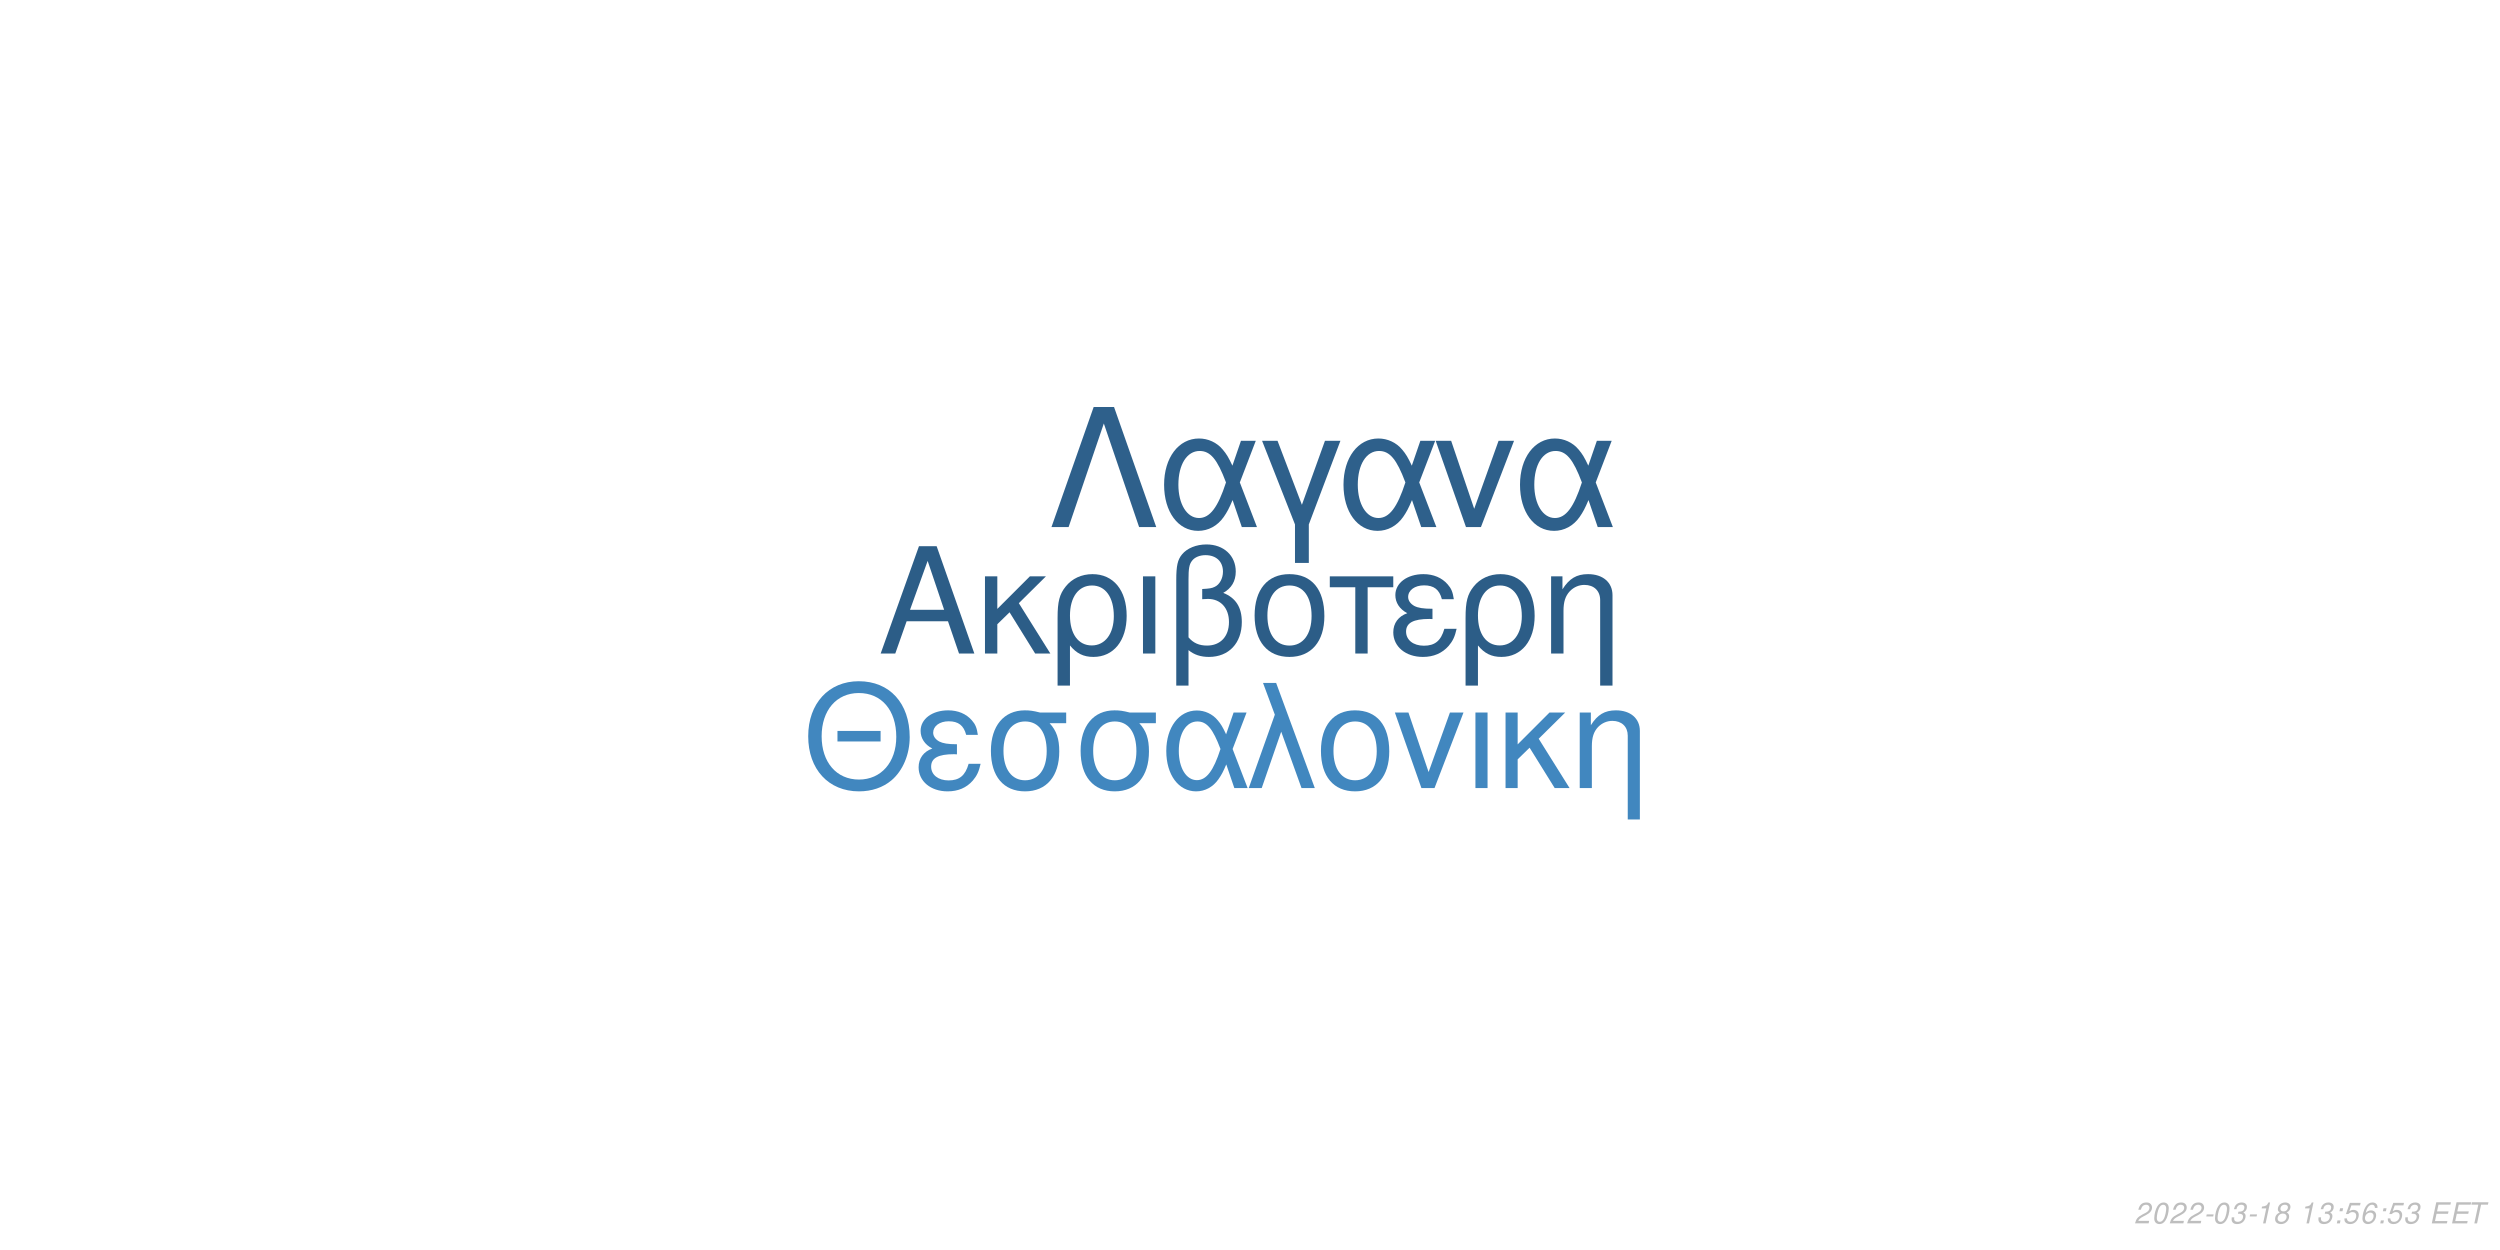
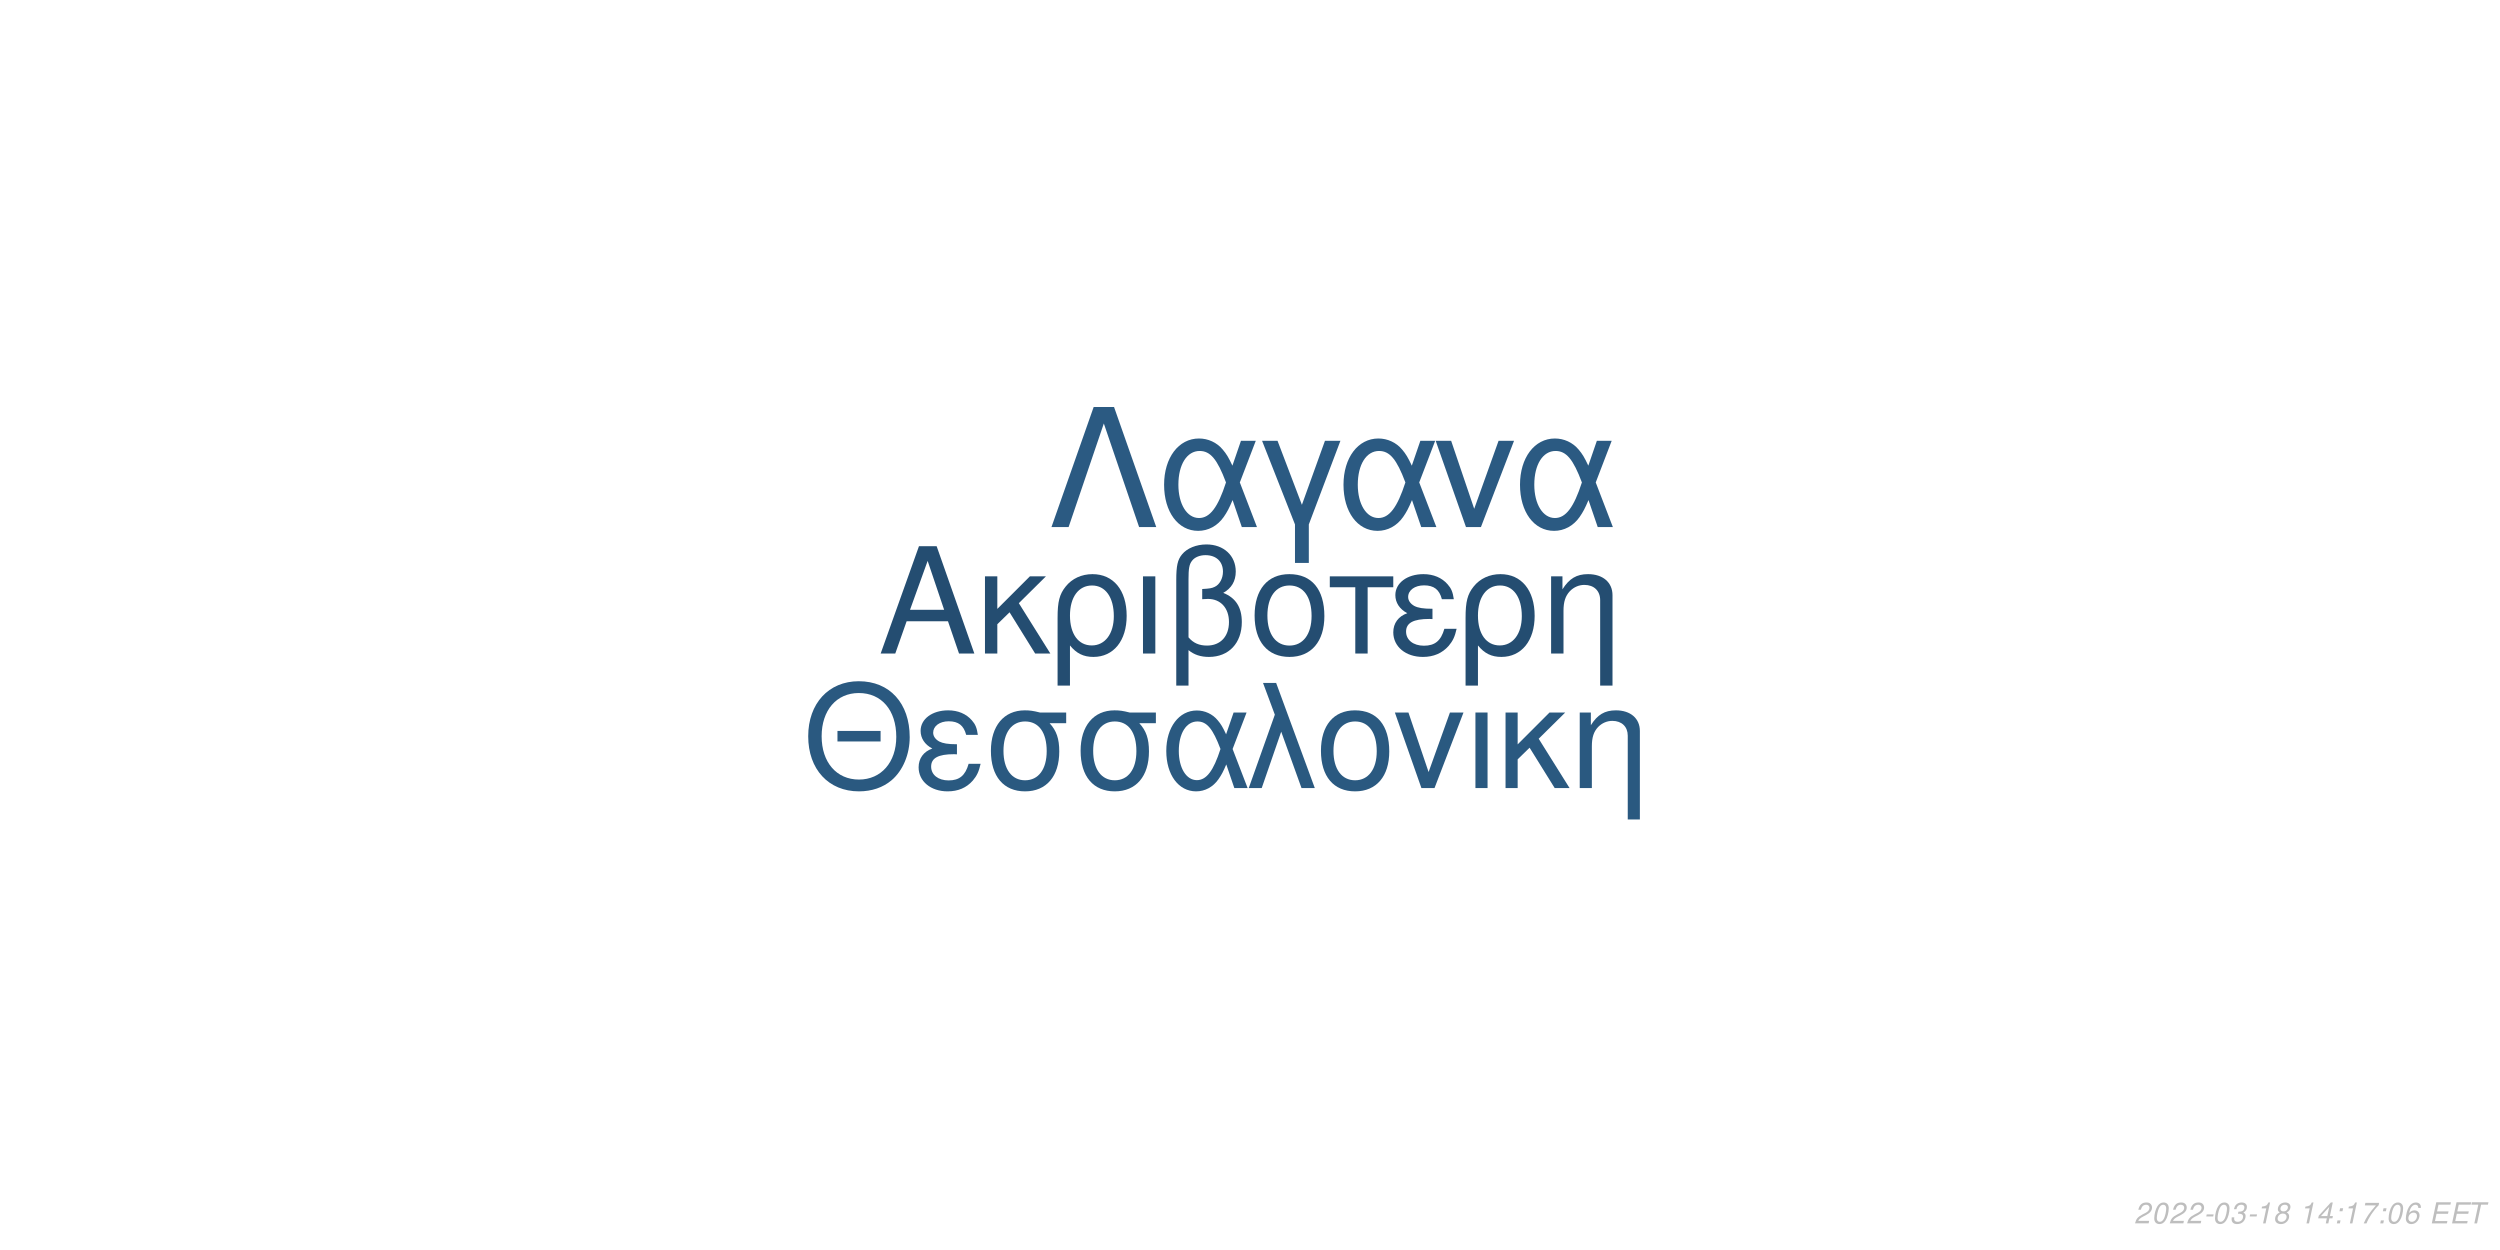
<svg xmlns="http://www.w3.org/2000/svg" xmlns:xlink="http://www.w3.org/1999/xlink" width="864pt" height="432pt" viewBox="0 0 864 432" version="1.1">
  <defs>
    <g>
      <symbol overflow="visible" id="glyph0-0">
        <path style="stroke:none;" d="" />
      </symbol>
      <symbol overflow="visible" id="glyph0-1">
        <path style="stroke:none;" d="M 24.125 -11.141 L 27.938 0 L 33.234 0 L 20.203 -37.094 L 14.094 -37.094 L 0.859 0 L 5.906 0 L 9.828 -11.141 Z M 22.797 -15.109 L 11 -15.109 L 17.094 -32.016 Z M 22.797 -15.109 " />
      </symbol>
      <symbol overflow="visible" id="glyph0-2">
        <path style="stroke:none;" d="M 7.172 -15.422 L 7.172 -26.672 L 2.906 -26.672 L 2.906 0 L 7.172 0 L 7.172 -10.125 L 11.406 -14.25 L 20.25 0 L 25.5 0 L 14.609 -17.406 L 23.969 -26.672 L 18.422 -26.672 Z M 7.172 -15.422 " />
      </symbol>
      <symbol overflow="visible" id="glyph0-3">
        <path style="stroke:none;" d="M 3 11.094 L 7.281 11.094 L 7.281 -2.797 C 9.516 -0.047 11.953 1.172 15.375 1.172 C 22.344 1.172 26.875 -4.422 26.875 -13.031 C 26.875 -21.891 22.297 -27.438 15.062 -27.438 C 11.297 -27.438 7.984 -25.906 5.797 -23.156 C 3.672 -20.516 3 -17.969 3 -12.359 Z M 14.906 -23.516 C 19.547 -23.516 22.438 -19.438 22.438 -12.922 C 22.438 -6.812 19.391 -2.797 14.812 -2.797 C 10.172 -2.797 7.281 -6.766 7.281 -13.125 C 7.281 -19.484 10.234 -23.516 14.906 -23.516 Z M 14.906 -23.516 " />
      </symbol>
      <symbol overflow="visible" id="glyph0-4">
        <path style="stroke:none;" d="M 3.516 0 L 7.781 0 L 7.781 -26.672 L 3.516 -26.672 Z M 3.516 0 " />
      </symbol>
      <symbol overflow="visible" id="glyph0-5">
        <path style="stroke:none;" d="M 4.016 11.094 L 8.25 11.094 L 8.25 -1.172 C 10.172 0.406 12.422 1.172 15.312 1.172 C 22.188 1.172 26.672 -3.609 26.672 -10.891 C 26.672 -15.984 24.578 -19.234 20.25 -20.969 C 23.109 -22.547 24.578 -25.031 24.578 -28.344 C 24.578 -33.844 20.406 -37.703 14.453 -37.703 C 10.938 -37.703 7.734 -36.391 6 -34.25 C 4.484 -32.422 4.016 -30.328 4.016 -25.391 Z M 8.25 -25.656 C 8.25 -29.359 8.5 -30.844 9.469 -32.062 C 10.375 -33.281 12.156 -34 14.094 -34 C 17.812 -34 20.156 -31.812 20.156 -28.297 C 20.156 -25.953 18.984 -23.812 17.297 -23.047 C 16.281 -22.547 15.469 -22.438 12.984 -22.297 L 12.984 -18.781 C 13.734 -18.828 14.344 -18.875 14.969 -18.875 C 19.344 -18.875 22.234 -15.719 22.234 -10.891 C 22.234 -5.906 19.281 -2.75 14.656 -2.75 C 11.953 -2.75 9.922 -3.609 8.25 -5.594 Z M 8.25 -25.656 " />
      </symbol>
      <symbol overflow="visible" id="glyph0-6">
        <path style="stroke:none;" d="M 14.094 -27.438 C 6.562 -27.438 2.094 -22.094 2.094 -13.125 C 2.094 -4.125 6.562 1.172 14.141 1.172 C 21.672 1.172 26.203 -4.172 26.203 -12.922 C 26.203 -22.188 21.828 -27.438 14.094 -27.438 Z M 14.141 -23.516 C 18.938 -23.516 21.781 -19.594 21.781 -12.984 C 21.781 -6.672 18.828 -2.75 14.141 -2.75 C 9.422 -2.75 6.516 -6.672 6.516 -13.125 C 6.516 -19.594 9.422 -23.516 14.141 -23.516 Z M 14.141 -23.516 " />
      </symbol>
      <symbol overflow="visible" id="glyph0-7">
        <path style="stroke:none;" d="M 7.891 0 L 12.156 0 L 12.156 -22.906 L 21.016 -22.906 L 21.016 -26.672 L -0.922 -26.672 L -0.922 -22.906 L 7.891 -22.906 Z M 7.891 0 " />
      </symbol>
      <symbol overflow="visible" id="glyph0-8">
        <path style="stroke:none;" d="M 14.562 -15.469 C 11.344 -15.469 9.562 -15.781 8.297 -16.438 C 6.922 -17.203 6.156 -18.328 6.156 -19.547 C 6.156 -21.891 8.453 -23.562 11.656 -23.562 C 15.062 -23.562 16.953 -22.094 17.812 -18.781 L 21.938 -18.781 C 21.578 -21.266 21.062 -22.5 19.797 -23.922 C 17.812 -26.203 14.906 -27.438 11.453 -27.438 C 5.797 -27.438 1.734 -24.375 1.734 -20.203 C 1.734 -17.609 3.156 -15.375 5.859 -13.938 C 2.797 -12.875 1.016 -10.484 1.016 -7.328 C 1.016 -2.391 5.297 1.172 11.25 1.172 C 14.969 1.172 17.906 -0.109 20.156 -2.641 C 21.578 -4.328 22.297 -5.797 22.906 -8.547 L 18.672 -8.547 C 17.5 -4.422 15.422 -2.703 11.609 -2.703 C 7.938 -2.703 5.438 -4.688 5.438 -7.578 C 5.438 -10.578 7.938 -11.953 13.484 -11.953 C 13.641 -11.953 14.094 -11.953 14.562 -11.906 Z M 14.562 -15.469 " />
      </symbol>
      <symbol overflow="visible" id="glyph0-9">
        <path style="stroke:none;" d="M 3.562 -26.672 L 3.562 0 L 7.844 0 L 7.844 -14.703 C 7.844 -17.906 8.5 -19.891 10.031 -21.531 C 11.406 -22.953 13.188 -23.719 15.062 -23.719 C 18.375 -23.719 20.516 -21.672 20.516 -18.469 L 20.516 11.094 L 24.781 11.094 L 24.781 -20.156 C 24.781 -24.578 21.469 -27.438 16.328 -27.438 C 12.359 -27.438 9.828 -25.906 7.484 -22.188 L 7.484 -26.672 Z M 3.562 -26.672 " />
      </symbol>
      <symbol overflow="visible" id="glyph1-0">
        <path style="stroke:none;" d="" />
      </symbol>
      <symbol overflow="visible" id="glyph1-1">
        <path style="stroke:none;" d="M 26.859 -19.734 L 11.953 -19.734 L 11.953 -16.094 L 26.859 -16.094 Z M 19.328 -36.922 C 8.922 -36.922 1.844 -29.25 1.844 -17.891 C 1.844 -6.484 8.875 1.141 19.391 1.141 C 23.812 1.141 27.703 -0.203 30.641 -2.688 C 34.578 -6.031 36.922 -11.656 36.922 -17.594 C 36.922 -29.297 30 -36.922 19.328 -36.922 Z M 19.328 -32.844 C 27.203 -32.844 32.281 -26.906 32.281 -17.688 C 32.281 -8.922 27.062 -2.938 19.391 -2.938 C 11.609 -2.938 6.484 -8.922 6.484 -17.891 C 6.484 -26.859 11.609 -32.844 19.328 -32.844 Z M 19.328 -32.844 " />
      </symbol>
      <symbol overflow="visible" id="glyph1-2">
        <path style="stroke:none;" d="M 14.25 -15.141 C 11.109 -15.141 9.375 -15.453 8.125 -16.094 C 6.781 -16.844 6.031 -17.938 6.031 -19.141 C 6.031 -21.422 8.266 -23.078 11.406 -23.078 C 14.75 -23.078 16.594 -21.625 17.438 -18.391 L 21.469 -18.391 C 21.125 -20.828 20.625 -22.031 19.391 -23.422 C 17.438 -25.656 14.594 -26.859 11.219 -26.859 C 5.688 -26.859 1.688 -23.875 1.688 -19.781 C 1.688 -17.234 3.094 -15.047 5.734 -13.656 C 2.734 -12.609 1 -10.266 1 -7.172 C 1 -2.344 5.188 1.141 11.016 1.141 C 14.656 1.141 17.547 -0.094 19.734 -2.594 C 21.125 -4.234 21.828 -5.688 22.422 -8.375 L 18.281 -8.375 C 17.141 -4.328 15.094 -2.641 11.359 -2.641 C 7.766 -2.641 5.328 -4.578 5.328 -7.422 C 5.328 -10.359 7.766 -11.703 13.203 -11.703 C 13.359 -11.703 13.797 -11.703 14.25 -11.656 Z M 14.25 -15.141 " />
      </symbol>
      <symbol overflow="visible" id="glyph1-3">
        <path style="stroke:none;" d="M 29 -26.109 L 19.938 -26.109 C 17.594 -26.703 16.438 -26.859 14.703 -26.859 C 7.469 -26.859 2.984 -21.469 2.984 -12.859 C 2.984 -4.031 7.375 1.141 14.797 1.141 C 22.172 1.141 26.609 -4.078 26.609 -12.656 C 26.609 -17.047 25.656 -19.828 23.266 -22.422 L 29 -22.422 Z M 14.797 -23.016 C 19.531 -23.016 22.266 -19.234 22.266 -12.75 C 22.266 -6.531 19.438 -2.688 14.797 -2.688 C 10.172 -2.688 7.328 -6.531 7.328 -12.859 C 7.328 -19.188 10.172 -23.016 14.797 -23.016 Z M 14.797 -23.016 " />
      </symbol>
      <symbol overflow="visible" id="glyph1-4">
        <path style="stroke:none;" d="M 29.344 -26.109 L 24.859 -26.109 L 22.266 -18.578 C 21.125 -21.031 20.484 -22.125 19.328 -23.469 C 17.547 -25.609 14.906 -26.812 12.156 -26.812 C 5.984 -26.812 1.594 -20.984 1.594 -12.812 C 1.594 -4.578 5.828 1.141 11.906 1.141 C 14.953 1.141 17.734 -0.344 19.625 -3.047 C 20.672 -4.531 21.281 -5.688 22.328 -8.172 L 25.109 0 L 29.703 0 L 24.516 -13.5 Z M 20.328 -13.5 C 17.891 -5.922 15.453 -2.734 12.156 -2.734 C 8.516 -2.734 5.922 -6.922 5.922 -12.812 C 5.922 -18.938 8.516 -23.016 12.359 -23.016 C 15.594 -23.016 17.688 -20.531 20.328 -13.5 Z M 20.328 -13.5 " />
      </symbol>
      <symbol overflow="visible" id="glyph1-5">
        <path style="stroke:none;" d="M 1.094 0 L 5.578 0 L 12.312 -19.484 L 19.328 0 L 23.922 0 L 10.562 -36.328 L 6.031 -36.328 L 10.109 -25.359 Z M 1.094 0 " />
      </symbol>
      <symbol overflow="visible" id="glyph1-6">
        <path style="stroke:none;" d="M 13.797 -26.859 C 6.422 -26.859 2.047 -21.625 2.047 -12.859 C 2.047 -4.031 6.422 1.141 13.859 1.141 C 21.234 1.141 25.656 -4.078 25.656 -12.656 C 25.656 -21.719 21.375 -26.859 13.797 -26.859 Z M 13.859 -23.016 C 18.531 -23.016 21.328 -19.188 21.328 -12.703 C 21.328 -6.531 18.438 -2.688 13.859 -2.688 C 9.219 -2.688 6.375 -6.531 6.375 -12.859 C 6.375 -19.188 9.219 -23.016 13.859 -23.016 Z M 13.859 -23.016 " />
      </symbol>
      <symbol overflow="visible" id="glyph1-7">
        <path style="stroke:none;" d="M 14.297 0 L 24.312 -26.109 L 19.625 -26.109 L 12.25 -5.531 L 5.281 -26.109 L 0.594 -26.109 L 9.766 0 Z M 14.297 0 " />
      </symbol>
      <symbol overflow="visible" id="glyph1-8">
        <path style="stroke:none;" d="M 3.438 0 L 7.625 0 L 7.625 -26.109 L 3.438 -26.109 Z M 3.438 0 " />
      </symbol>
      <symbol overflow="visible" id="glyph1-9">
        <path style="stroke:none;" d="M 7.031 -15.094 L 7.031 -26.109 L 2.844 -26.109 L 2.844 0 L 7.031 0 L 7.031 -9.922 L 11.156 -13.953 L 19.828 0 L 24.969 0 L 14.297 -17.047 L 23.469 -26.109 L 18.031 -26.109 Z M 7.031 -15.094 " />
      </symbol>
      <symbol overflow="visible" id="glyph1-10">
        <path style="stroke:none;" d="M 3.484 -26.109 L 3.484 0 L 7.672 0 L 7.672 -14.406 C 7.672 -17.547 8.328 -19.484 9.812 -21.078 C 11.156 -22.469 12.906 -23.219 14.75 -23.219 C 17.984 -23.219 20.078 -21.234 20.078 -18.094 L 20.078 10.859 L 24.266 10.859 L 24.266 -19.734 C 24.266 -24.062 21.031 -26.859 16 -26.859 C 12.109 -26.859 9.609 -25.359 7.328 -21.719 L 7.328 -26.109 Z M 3.484 -26.109 " />
      </symbol>
      <symbol overflow="visible" id="glyph2-0">
        <path style="stroke:none;" d="" />
      </symbol>
      <symbol overflow="visible" id="glyph2-1">
        <path style="stroke:none;" d="M 22.531 -41.484 L 15.484 -41.484 L 0.906 0 L 6.828 0 L 19 -35.797 L 31.188 0 L 37.109 0 Z M 22.531 -41.484 " />
      </symbol>
      <symbol overflow="visible" id="glyph2-2">
        <path style="stroke:none;" d="M 33.516 -29.812 L 28.391 -29.812 L 25.438 -21.219 C 24.125 -24.016 23.391 -25.266 22.078 -26.797 C 20.031 -29.25 17.016 -30.609 13.891 -30.609 C 6.828 -30.609 1.828 -23.953 1.828 -14.625 C 1.828 -5.234 6.656 1.312 13.594 1.312 C 17.078 1.312 20.266 -0.391 22.422 -3.469 C 23.609 -5.172 24.297 -6.484 25.5 -9.328 L 28.688 0 L 33.922 0 L 28 -15.422 Z M 23.219 -15.422 C 20.422 -6.766 17.641 -3.125 13.891 -3.125 C 9.734 -3.125 6.766 -7.906 6.766 -14.625 C 6.766 -21.625 9.734 -26.297 14.109 -26.297 C 17.812 -26.297 20.203 -23.453 23.219 -15.422 Z M 23.219 -15.422 " />
      </symbol>
      <symbol overflow="visible" id="glyph2-3">
        <path style="stroke:none;" d="M 12.062 12.406 L 16.844 12.406 L 16.844 -0.906 L 27.766 -29.812 L 22.422 -29.812 L 14.453 -7.688 L 6.031 -29.812 L 0.688 -29.812 L 12.062 -0.906 Z M 12.062 12.406 " />
      </symbol>
      <symbol overflow="visible" id="glyph2-4">
        <path style="stroke:none;" d="M 16.328 0 L 27.766 -29.812 L 22.422 -29.812 L 14 -6.312 L 6.031 -29.812 L 0.688 -29.812 L 11.156 0 Z M 16.328 0 " />
      </symbol>
      <symbol overflow="visible" id="glyph3-0">
        <path style="stroke:none;" d="" />
      </symbol>
      <symbol overflow="visible" id="glyph3-1">
        <path style="stroke:none;" d="M 5.234 -0.875 L 1.469 -0.875 C 1.641 -1.375 2.203 -1.891 3.109 -2.344 L 4.234 -2.938 C 5.562 -3.625 6.219 -4.469 6.219 -5.484 C 6.219 -5.938 6.062 -6.359 5.797 -6.656 C 5.469 -7.047 4.984 -7.234 4.312 -7.234 C 2.766 -7.234 1.891 -6.453 1.484 -4.734 L 2.375 -4.734 C 2.484 -5.188 2.609 -5.484 2.797 -5.75 C 3.094 -6.203 3.609 -6.453 4.188 -6.453 C 4.891 -6.453 5.344 -6.031 5.344 -5.375 C 5.344 -4.703 4.859 -4.094 4.016 -3.656 L 2.984 -3.125 C 1.234 -2.188 0.797 -1.656 0.344 -0.016 L 5.047 -0.016 Z M 5.234 -0.875 " />
      </symbol>
      <symbol overflow="visible" id="glyph3-2">
        <path style="stroke:none;" d="M 4.203 -7.234 C 3.375 -7.234 2.688 -6.812 2.125 -5.984 C 1.484 -5.047 0.984 -3.188 0.984 -1.734 C 0.984 -1.109 1.172 -0.562 1.484 -0.266 C 1.797 0.047 2.281 0.234 2.766 0.234 C 3.625 0.234 4.281 -0.156 4.859 -1.016 C 5.516 -1.953 6 -3.797 6 -5.266 C 6 -6.5 5.328 -7.234 4.203 -7.234 Z M 4.094 -6.453 C 4.734 -6.453 5.125 -5.984 5.125 -5.156 C 5.125 -4.203 4.781 -2.625 4.406 -1.812 C 3.984 -0.938 3.516 -0.547 2.875 -0.547 C 2.25 -0.547 1.875 -1.031 1.875 -1.828 C 1.875 -2.797 2.203 -4.344 2.594 -5.203 C 2.984 -6.047 3.453 -6.453 4.094 -6.453 Z M 4.094 -6.453 " />
      </symbol>
      <symbol overflow="visible" id="glyph3-3">
        <path style="stroke:none;" d="M 3.516 -3.125 L 1.125 -3.125 L 0.969 -2.406 L 3.359 -2.406 Z M 3.516 -3.125 " />
      </symbol>
      <symbol overflow="visible" id="glyph3-4">
        <path style="stroke:none;" d="M 2.922 -3.312 C 3.125 -3.344 3.234 -3.344 3.375 -3.344 C 4.203 -3.344 4.688 -3 4.688 -2.406 C 4.688 -1.312 3.906 -0.547 2.781 -0.547 C 2.047 -0.547 1.594 -0.938 1.594 -1.562 C 1.594 -1.719 1.609 -1.844 1.656 -2.094 L 0.766 -2.094 C 0.734 -1.797 0.719 -1.641 0.719 -1.469 C 0.719 -0.375 1.406 0.234 2.641 0.234 C 3.547 0.234 4.297 -0.078 4.812 -0.656 C 5.266 -1.156 5.562 -1.875 5.562 -2.547 C 5.562 -3.125 5.344 -3.453 4.797 -3.734 C 5.641 -4.234 6.016 -4.844 6.016 -5.734 C 6.016 -6.656 5.312 -7.234 4.203 -7.234 C 3.375 -7.234 2.672 -6.938 2.188 -6.375 C 1.891 -6.031 1.703 -5.641 1.516 -4.906 L 2.391 -4.906 C 2.5 -5.359 2.594 -5.594 2.734 -5.812 C 3.047 -6.234 3.516 -6.453 4.078 -6.453 C 4.734 -6.453 5.141 -6.125 5.141 -5.578 C 5.141 -5.188 5.016 -4.797 4.797 -4.547 C 4.516 -4.234 4 -4.062 3.266 -4.062 L 3.078 -4.062 Z M 2.922 -3.312 " />
      </symbol>
      <symbol overflow="visible" id="glyph3-5">
        <path style="stroke:none;" d="M 3.703 -5.188 L 2.594 0 L 3.469 0 L 5.016 -7.234 L 4.438 -7.234 C 3.906 -6.156 3.688 -6.016 2.234 -5.812 L 2.109 -5.188 Z M 3.703 -5.188 " />
      </symbol>
      <symbol overflow="visible" id="glyph3-6">
        <path style="stroke:none;" d="M 4.766 -3.797 C 5.078 -3.969 5.234 -4.078 5.438 -4.234 C 5.812 -4.594 6.062 -5.172 6.062 -5.734 C 6.062 -6.625 5.344 -7.234 4.266 -7.234 C 2.812 -7.234 1.703 -6.219 1.703 -4.875 C 1.703 -4.406 1.875 -4.125 2.359 -3.812 C 1.297 -3.312 0.75 -2.516 0.75 -1.469 C 0.75 -0.438 1.547 0.234 2.812 0.234 C 3.656 0.234 4.359 -0.094 4.938 -0.734 C 5.359 -1.234 5.609 -1.859 5.609 -2.438 C 5.609 -3.047 5.312 -3.516 4.766 -3.797 Z M 4.109 -6.453 C 4.797 -6.453 5.188 -6.125 5.188 -5.578 C 5.188 -5.266 5.062 -4.922 4.859 -4.672 C 4.562 -4.312 4.188 -4.156 3.656 -4.156 C 2.984 -4.156 2.594 -4.453 2.594 -4.984 C 2.594 -5.859 3.203 -6.453 4.109 -6.453 Z M 3.453 -3.406 C 4.234 -3.406 4.734 -2.984 4.734 -2.312 C 4.734 -1.312 3.922 -0.547 2.875 -0.547 C 2.125 -0.547 1.625 -0.969 1.625 -1.625 C 1.625 -2.609 2.438 -3.406 3.453 -3.406 Z M 3.453 -3.406 " />
      </symbol>
      <symbol overflow="visible" id="glyph3-7">
        <path style="stroke:none;" d="" />
      </symbol>
      <symbol overflow="visible" id="glyph3-8">
+         <path style="stroke:none;" d="M 3.625 -1.75 L 3.266 0 L 4.141 0 L 4.516 -1.75 L 5.562 -1.75 L 5.734 -2.531 L 4.688 -2.531 L 5.688 -7.234 L 5.016 -7.234 L 0.844 -2.672 L 0.641 -1.75 Z M 3.797 -2.531 L 1.594 -2.531 L 4.469 -5.703 Z M 3.797 -2.531 " />
+       </symbol>
+       <symbol overflow="visible" id="glyph3-9">
        <path style="stroke:none;" d="M 2.359 -1.031 L 1.312 -1.031 L 1.094 0 L 2.141 0 Z M 3.266 -5.234 L 2.219 -5.234 L 2 -4.203 L 3.047 -4.203 Z M 3.266 -5.234 " />
      </symbol>
-       <symbol overflow="visible" id="glyph3-9">
-         <path style="stroke:none;" d="M 6.297 -7.094 L 2.594 -7.094 L 1.234 -3.234 L 2.047 -3.234 C 2.656 -3.766 2.938 -3.906 3.531 -3.906 C 4.328 -3.906 4.797 -3.453 4.797 -2.688 C 4.797 -1.438 3.969 -0.547 2.828 -0.547 C 2.031 -0.547 1.609 -0.938 1.578 -1.734 L 0.703 -1.734 L 0.703 -1.516 C 0.703 -0.938 0.844 -0.547 1.188 -0.266 C 1.562 0.062 2.078 0.234 2.703 0.234 C 3.656 0.234 4.391 -0.156 4.984 -0.922 C 5.422 -1.5 5.672 -2.234 5.672 -2.953 C 5.672 -4 4.938 -4.672 3.812 -4.672 C 3.328 -4.672 2.906 -4.547 2.406 -4.234 L 3.109 -6.219 L 6.109 -6.219 Z M 6.297 -7.094 " />
+       <symbol overflow="visible" id="glyph3-10">
+         <path style="stroke:none;" d="M 6.703 -7.094 L 1.953 -7.094 L 1.766 -6.219 L 5.594 -6.219 C 3.344 -3.688 2.266 -2.109 1.375 0 L 2.344 0 C 3.031 -1.906 4.828 -4.594 6.547 -6.281 Z M 6.703 -7.094 " />
      </symbol>
-       <symbol overflow="visible" id="glyph3-10">
+       <symbol overflow="visible" id="glyph3-11">
        <path style="stroke:none;" d="M 6.125 -5.344 L 6.141 -5.625 C 6.141 -6.609 5.453 -7.234 4.391 -7.234 C 3.438 -7.234 2.641 -6.719 2.016 -5.703 C 1.422 -4.781 0.938 -2.953 0.938 -1.688 C 0.938 -0.516 1.688 0.234 2.859 0.234 C 3.703 0.234 4.438 -0.156 5 -0.875 C 5.406 -1.422 5.672 -2.156 5.672 -2.766 C 5.672 -3.812 4.969 -4.5 3.906 -4.5 C 3.234 -4.5 2.672 -4.234 2.094 -3.625 C 2.406 -5.375 3.234 -6.453 4.25 -6.453 C 4.703 -6.453 5.062 -6.234 5.172 -5.844 C 5.203 -5.719 5.234 -5.578 5.25 -5.344 Z M 3.656 -3.734 C 4.344 -3.734 4.797 -3.281 4.797 -2.625 C 4.797 -1.469 3.984 -0.547 2.984 -0.547 C 2.297 -0.547 1.812 -1.047 1.812 -1.766 C 1.812 -2.859 2.625 -3.734 3.656 -3.734 Z M 3.656 -3.734 " />
      </symbol>
-       <symbol overflow="visible" id="glyph3-11">
+       <symbol overflow="visible" id="glyph3-12">
        <path style="stroke:none;" d="M 2.547 -3.312 L 6.5 -3.312 L 6.688 -4.141 L 2.719 -4.141 L 3.219 -6.469 L 7.344 -6.469 L 7.516 -7.297 L 2.453 -7.297 L 0.906 0 L 6.125 0 L 6.297 -0.812 L 2.016 -0.812 Z M 2.547 -3.312 " />
      </symbol>
-       <symbol overflow="visible" id="glyph3-12">
+       <symbol overflow="visible" id="glyph3-13">
        <path style="stroke:none;" d="M 4.938 -6.469 L 7.312 -6.469 L 7.484 -7.297 L 1.75 -7.297 L 1.578 -6.469 L 3.984 -6.469 L 2.609 0 L 3.547 0 Z M 4.938 -6.469 " />
      </symbol>
    </g>
  </defs>
  <g id="surface1">
    <rect x="0" y="0" width="864" height="432" style="fill:rgb(100%,100%,100%);fill-opacity:1;stroke:none;" />
-     <g style="fill:rgb(17.255%,36.471%,52.941%);fill-opacity:1;">
+     <g style="fill:rgb(14.118%,30.196%,44.314%);fill-opacity:1;">
      <use xlink:href="#glyph0-1" x="303.5" y="225.861" />
      <use xlink:href="#glyph0-2" x="337.5" y="225.861" />
      <use xlink:href="#glyph0-3" x="362.5" y="225.861" />
      <use xlink:href="#glyph0-4" x="391.5" y="225.861" />
      <use xlink:href="#glyph0-5" x="402.5" y="225.861" />
      <use xlink:href="#glyph0-6" x="431.5" y="225.861" />
      <use xlink:href="#glyph0-7" x="460.5" y="225.861" />
      <use xlink:href="#glyph0-8" x="480.5" y="225.861" />
      <use xlink:href="#glyph0-3" x="503.5" y="225.861" />
      <use xlink:href="#glyph0-9" x="532.5" y="225.861" />
    </g>
-     <g style="fill:rgb(25.49%,52.941%,74.902%);fill-opacity:1;">
+     <g style="fill:rgb(16.471%,34.902%,50.196%);fill-opacity:1;">
      <use xlink:href="#glyph1-1" x="277.473" y="272.354" />
      <use xlink:href="#glyph1-2" x="316.473" y="272.354" />
      <use xlink:href="#glyph1-3" x="339.473" y="272.354" />
      <use xlink:href="#glyph1-3" x="370.473" y="272.354" />
      <use xlink:href="#glyph1-4" x="401.473" y="272.354" />
      <use xlink:href="#glyph1-5" x="430.473" y="272.354" />
      <use xlink:href="#glyph1-6" x="454.473" y="272.354" />
      <use xlink:href="#glyph1-7" x="481.473" y="272.354" />
      <use xlink:href="#glyph1-8" x="506.473" y="272.354" />
      <use xlink:href="#glyph1-9" x="517.473" y="272.354" />
      <use xlink:href="#glyph1-10" x="542.473" y="272.354" />
    </g>
-     <g style="fill:rgb(18.039%,37.647%,54.51%);fill-opacity:1;">
+     <g style="fill:rgb(16.863%,35.294%,50.98%);fill-opacity:1;">
      <use xlink:href="#glyph2-1" x="362.484" y="182.152" />
      <use xlink:href="#glyph2-2" x="400.484" y="182.152" />
      <use xlink:href="#glyph2-3" x="435.484" y="182.152" />
      <use xlink:href="#glyph2-2" x="462.484" y="182.152" />
      <use xlink:href="#glyph2-4" x="495.484" y="182.152" />
      <use xlink:href="#glyph2-2" x="523.484" y="182.152" />
    </g>
    <g style="fill:rgb(74.51%,74.51%,74.51%);fill-opacity:1;">
      <use xlink:href="#glyph3-1" x="737.52" y="422.81" />
      <use xlink:href="#glyph3-2" x="743.52" y="422.81" />
      <use xlink:href="#glyph3-1" x="749.52" y="422.81" />
      <use xlink:href="#glyph3-1" x="755.52" y="422.81" />
      <use xlink:href="#glyph3-3" x="761.52" y="422.81" />
      <use xlink:href="#glyph3-2" x="764.52" y="422.81" />
      <use xlink:href="#glyph3-4" x="770.52" y="422.81" />
      <use xlink:href="#glyph3-3" x="776.52" y="422.81" />
      <use xlink:href="#glyph3-5" x="779.52" y="422.81" />
      <use xlink:href="#glyph3-6" x="785.52" y="422.81" />
      <use xlink:href="#glyph3-7" x="791.52" y="422.81" />
      <use xlink:href="#glyph3-5" x="794.52" y="422.81" />
-       <use xlink:href="#glyph3-4" x="800.52" y="422.81" />
-       <use xlink:href="#glyph3-8" x="806.52" y="422.81" />
-       <use xlink:href="#glyph3-9" x="809.52" y="422.81" />
+       <use xlink:href="#glyph3-8" x="800.52" y="422.81" />
+       <use xlink:href="#glyph3-9" x="806.52" y="422.81" />
+       <use xlink:href="#glyph3-5" x="809.52" y="422.81" />
      <use xlink:href="#glyph3-10" x="815.52" y="422.81" />
-       <use xlink:href="#glyph3-8" x="821.52" y="422.81" />
-       <use xlink:href="#glyph3-9" x="824.52" y="422.81" />
-       <use xlink:href="#glyph3-4" x="830.52" y="422.81" />
+       <use xlink:href="#glyph3-9" x="821.52" y="422.81" />
+       <use xlink:href="#glyph3-2" x="824.52" y="422.81" />
+       <use xlink:href="#glyph3-11" x="830.52" y="422.81" />
      <use xlink:href="#glyph3-7" x="836.52" y="422.81" />
-       <use xlink:href="#glyph3-11" x="839.52" y="422.81" />
-       <use xlink:href="#glyph3-11" x="846.52" y="422.81" />
-       <use xlink:href="#glyph3-12" x="852.52" y="422.81" />
+       <use xlink:href="#glyph3-12" x="839.52" y="422.81" />
+       <use xlink:href="#glyph3-12" x="846.52" y="422.81" />
+       <use xlink:href="#glyph3-13" x="852.52" y="422.81" />
    </g>
  </g>
</svg>
